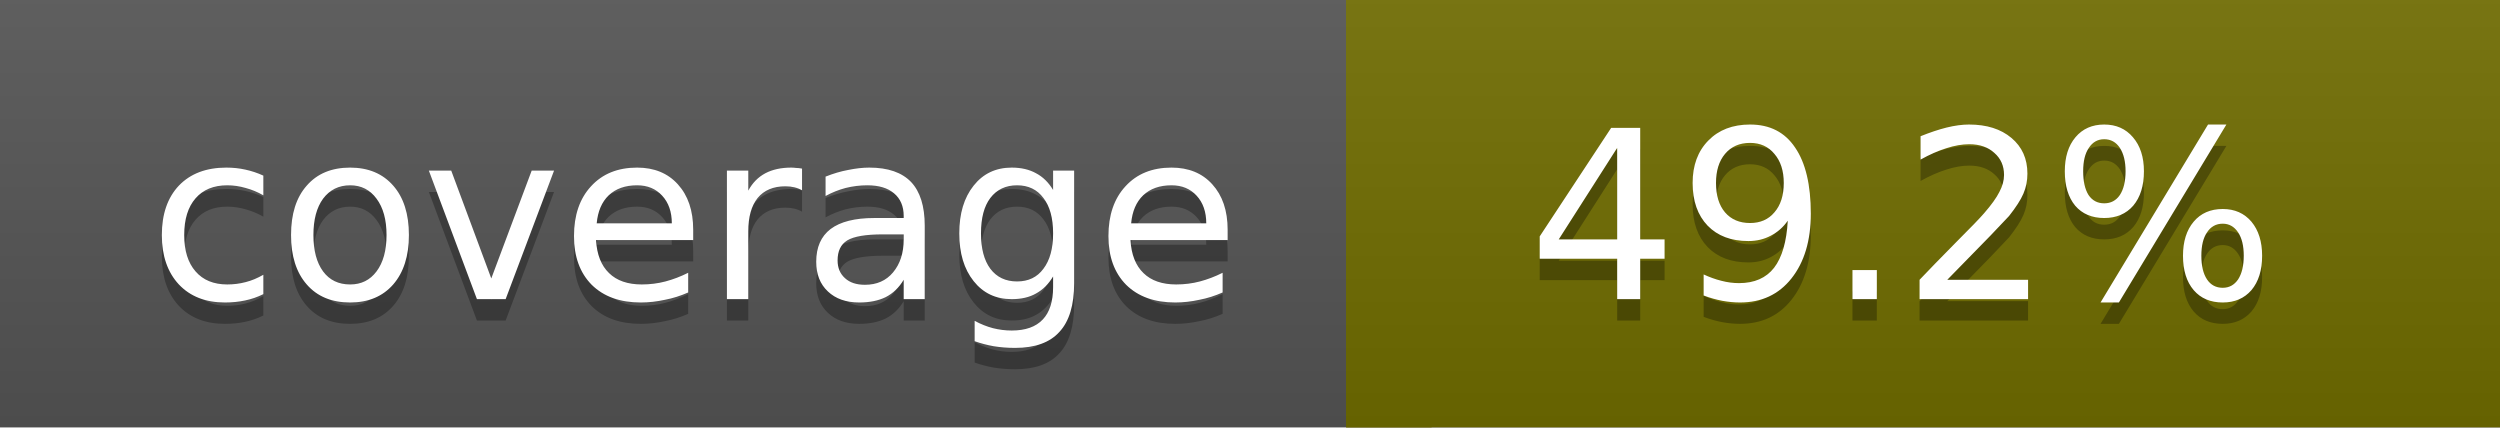
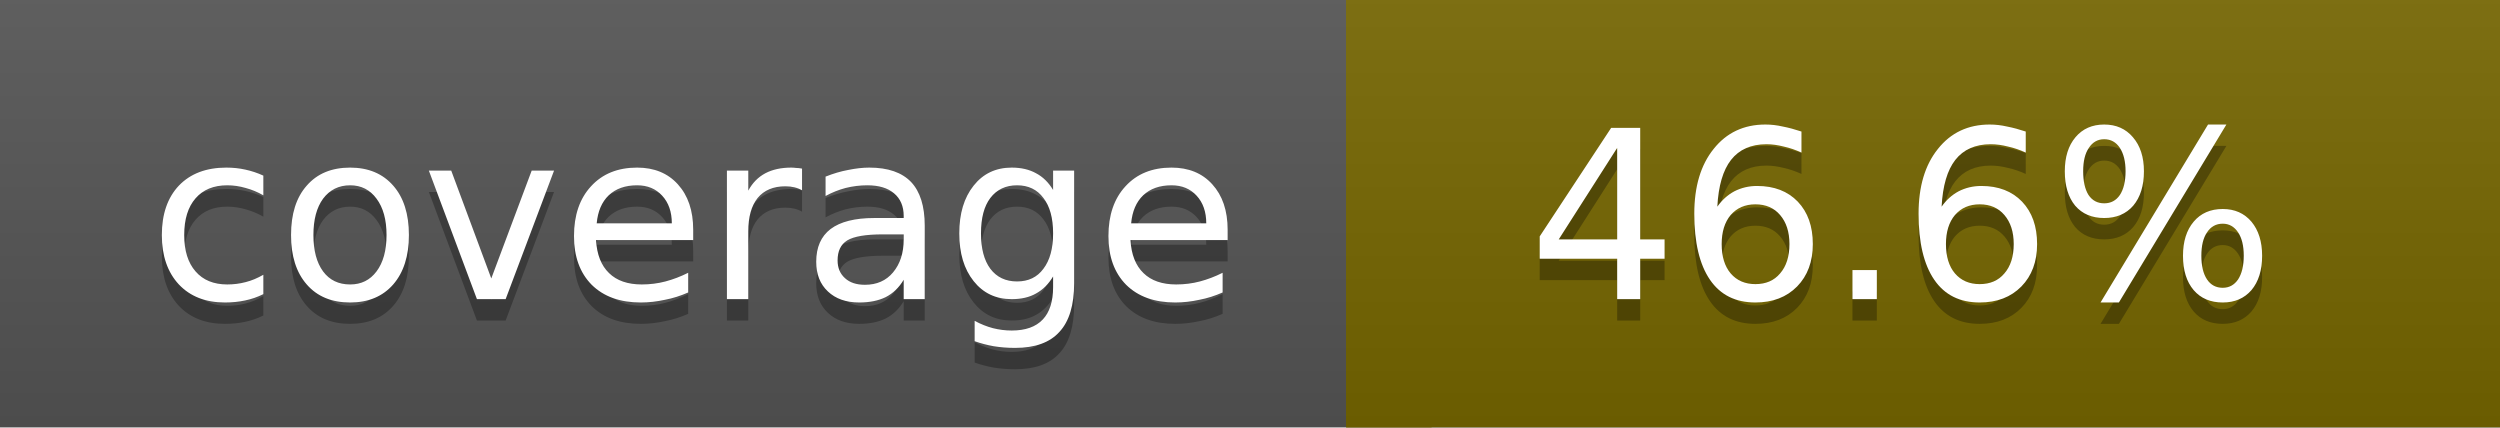
<svg xmlns="http://www.w3.org/2000/svg" width="117" height="20">
  <linearGradient id="a" x2="0" y2="100%">
    <stop offset="0" stop-color="#bbb" stop-opacity=".1" />
    <stop offset="1" stop-opacity=".1" />
  </linearGradient>
  <rect rx="0" width="117" height="20" fill="#555" />
-   <rect rx="0" x="63" width="54" height="20" fill="#706d00" />
-   <path fill="#706d00" d="M63 0h4v20h-4z" />
+   <rect rx="0" x="63" width="54" height="20" fill="#766700" />
+   <path fill="#766700" d="M63 0h4v20h-4z" />
  <rect rx="0" width="117" height="20" fill="url(#a)" />
  <g fill="#fff" text-anchor="middle" font-family="DejaVu Sans,Verdana,Geneva,sans-serif" font-size="11">
    <text x="32.5" y="15" fill="#010101" fill-opacity=".3">coverage</text>
    <text x="32.5" y="14">coverage</text>
-     <text x="89" y="15" fill="#010101" fill-opacity=".3">49.2%</text>
-     <text x="89" y="14">49.2%</text>
+     <text x="89" y="15" fill="#010101" fill-opacity=".3">46.6%</text>
+     <text x="89" y="14">46.6%</text>
  </g>
</svg>
